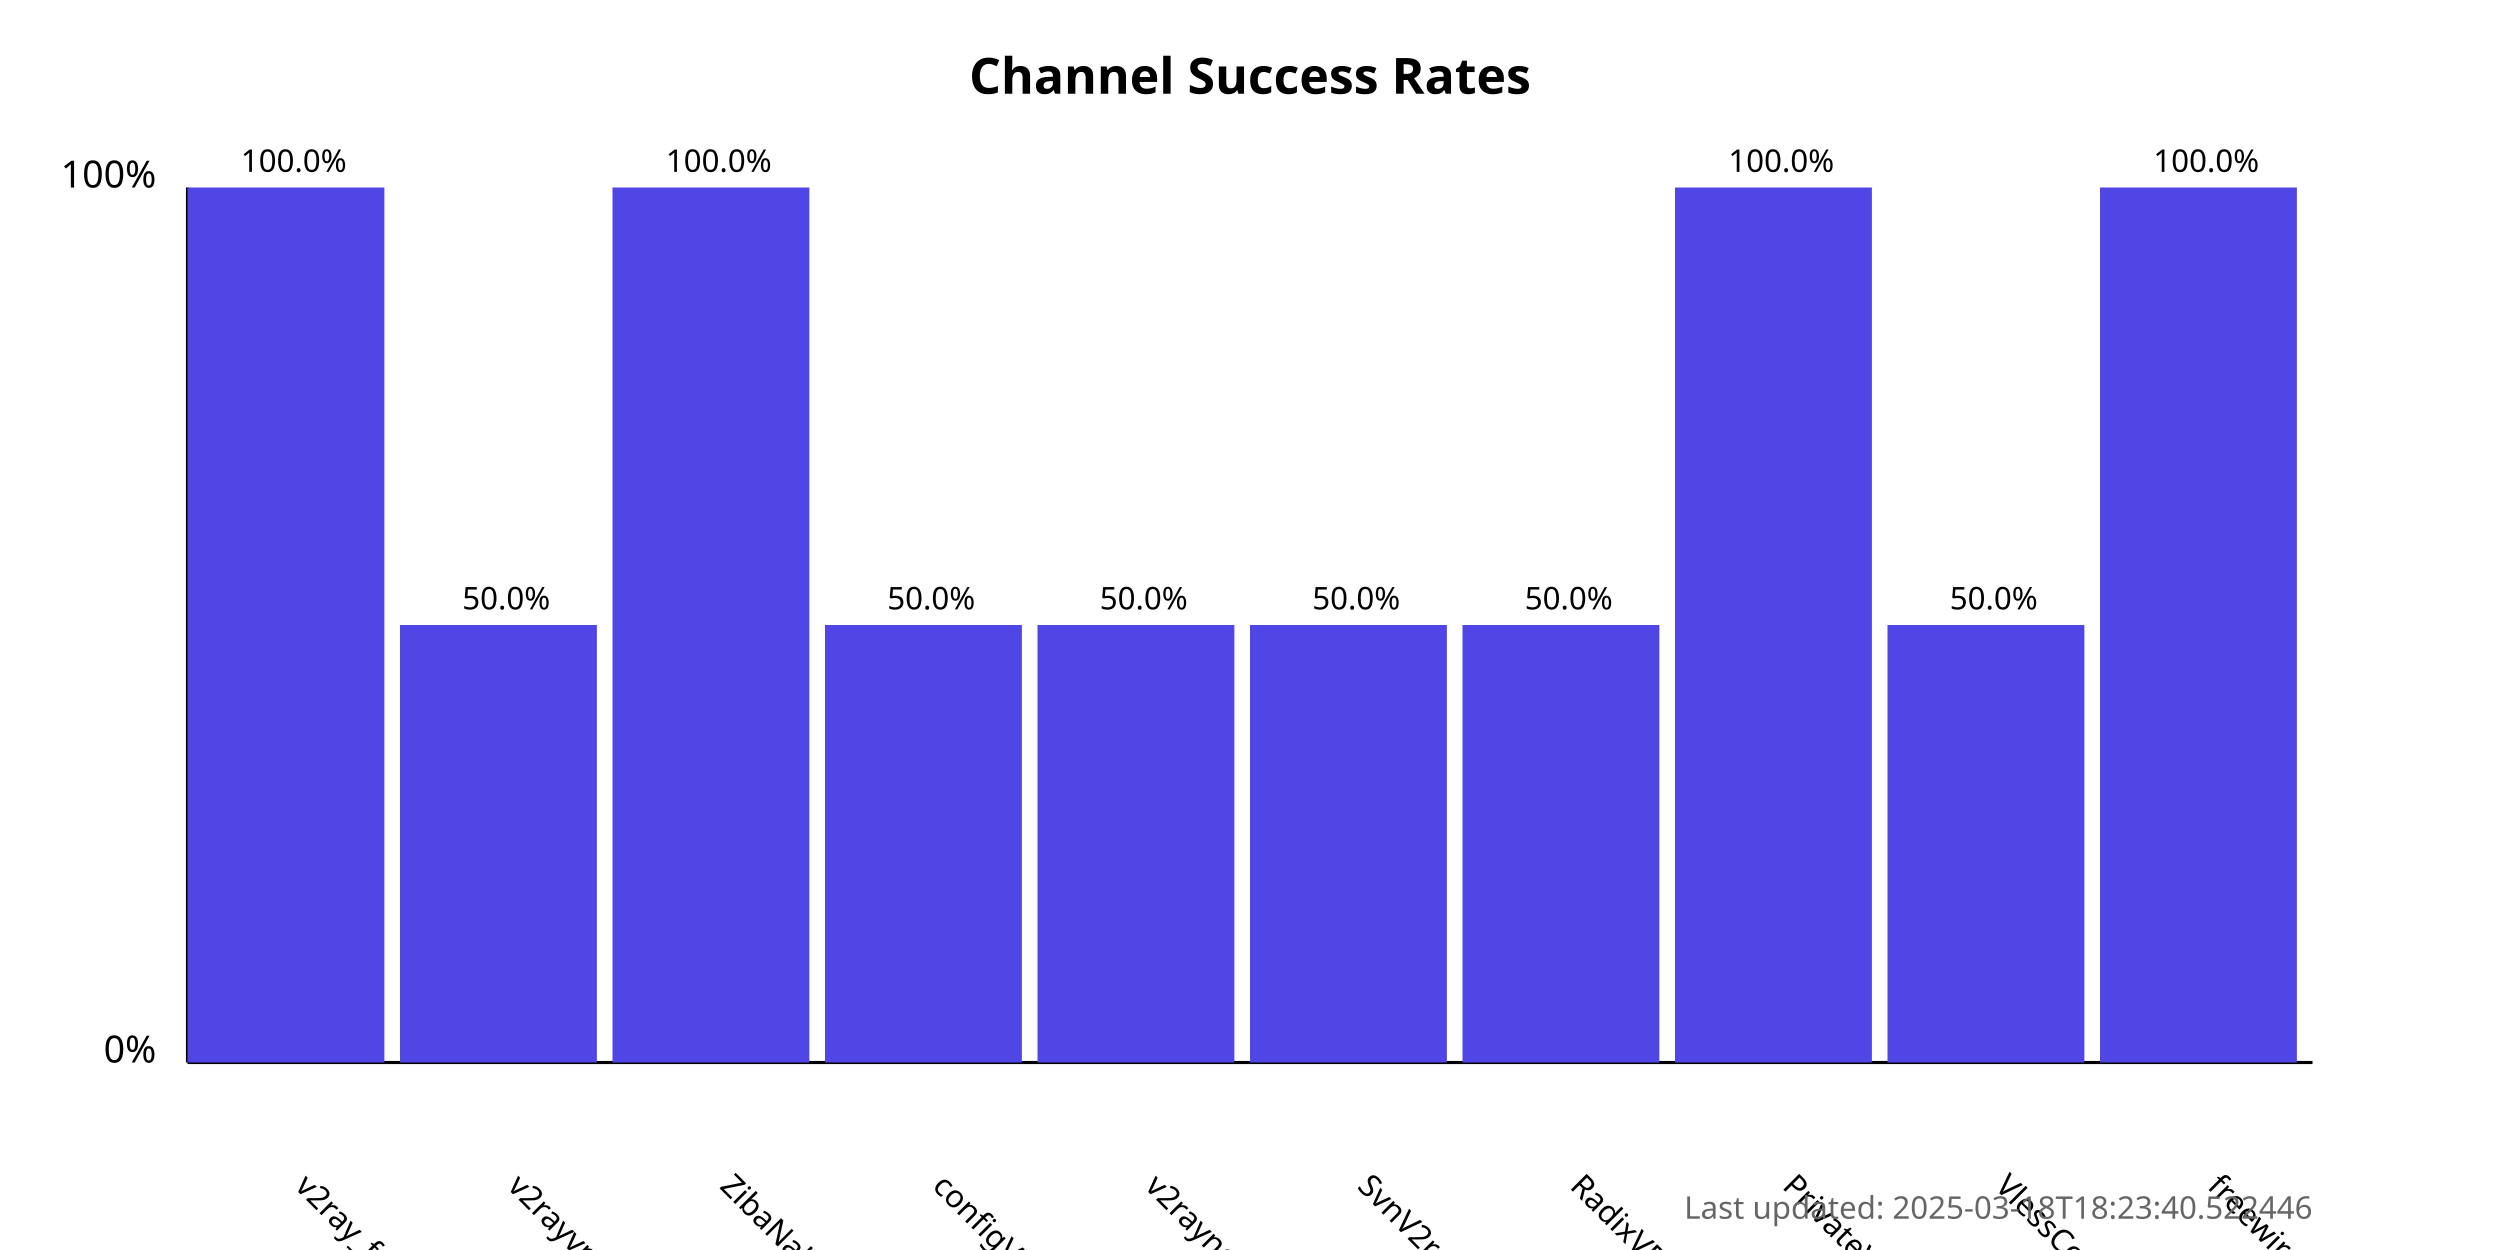
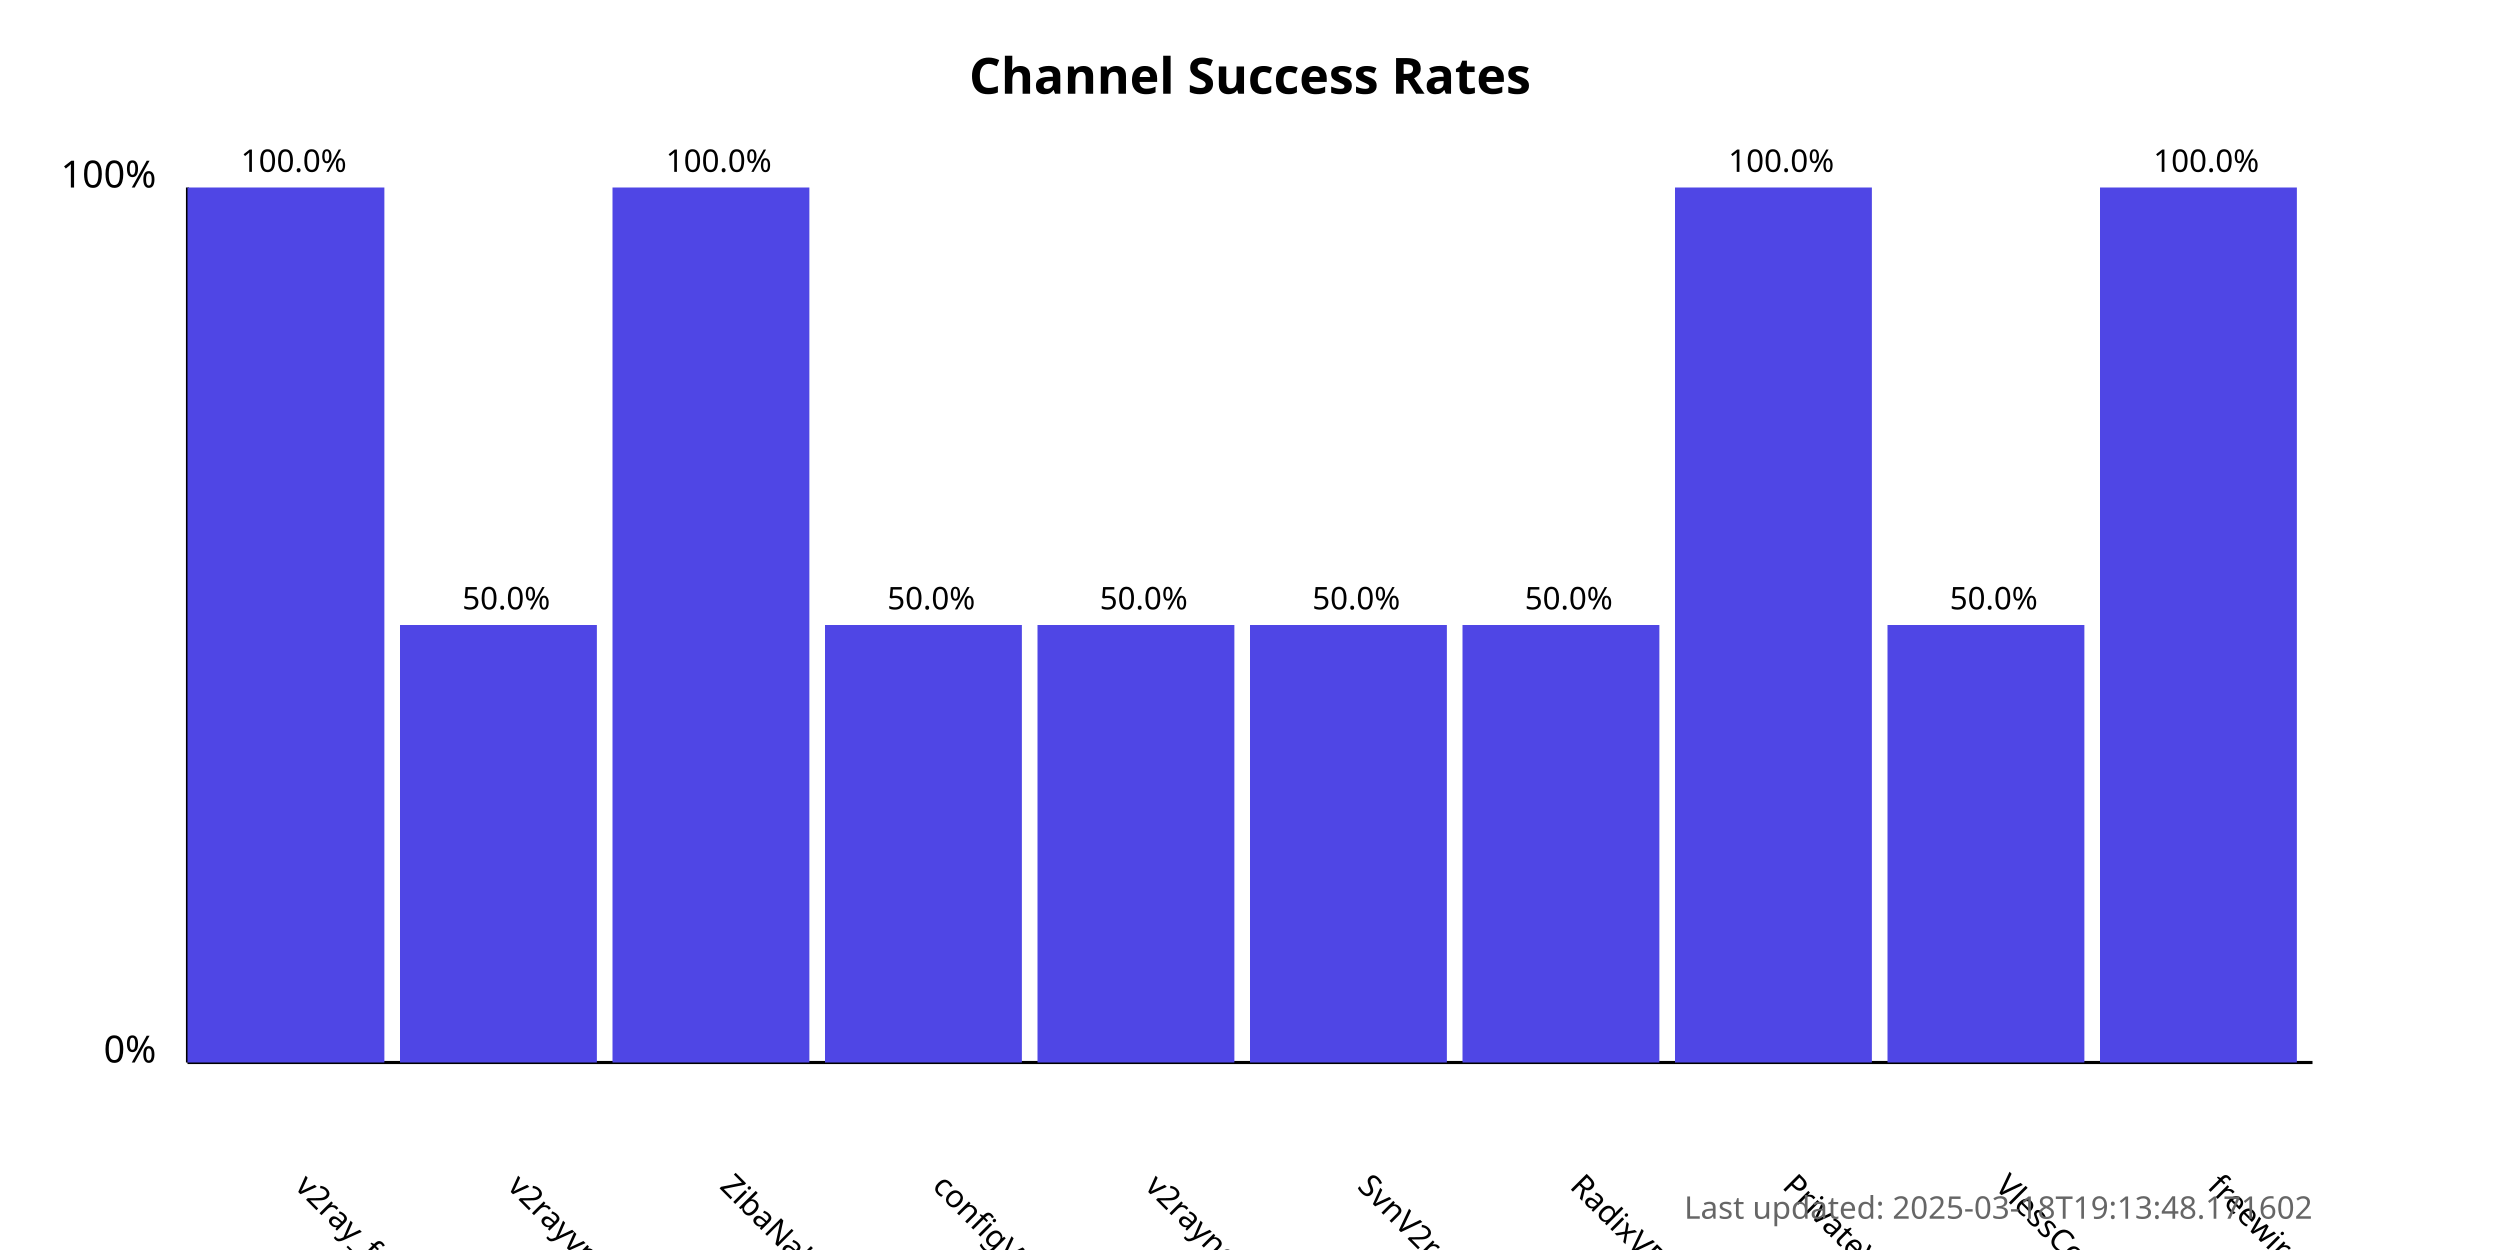
<svg xmlns="http://www.w3.org/2000/svg" width="800" height="400">
  <style>
            .chart-title { font: bold 16px sans-serif; }
            .axis-label { font: 12px sans-serif; }
            .tick-label { font: 10px sans-serif; }
            .bar { fill: #4f46e5; }
            .bar:hover { fill: #6366f1; }
            .timestamp { font: 10px sans-serif; fill: #666; }
        </style>
  <text x="400.0" y="30" text-anchor="middle" class="chart-title">
            Channel Success Rates
        </text>
  <line x1="60" y1="340" x2="60" y2="60" stroke="black" stroke-width="1" />
  <line x1="60" y1="340" x2="740" y2="340" stroke="black" stroke-width="1" />
  <text x="50" y="340" text-anchor="end" class="axis-label">0%</text>
  <text x="50" y="60" text-anchor="end" class="axis-label">100%</text>
  <g>
    <rect x="60" y="60.0" width="63.0" height="280.0" class="bar" />
    <text x="94.0" y="380" transform="rotate(45, 94.0, 380)" text-anchor="start" class="tick-label">
                v2ray_free_conf
            </text>
    <text x="94.0" y="55.0" text-anchor="middle" class="tick-label">
                100.0%
            </text>
  </g>
  <g>
    <rect x="128.0" y="200.0" width="63.0" height="140.0" class="bar" />
    <text x="162.0" y="380" transform="rotate(45, 162.0, 380)" text-anchor="start" class="tick-label">
                v2rayvpno
            </text>
    <text x="162.0" y="195.0" text-anchor="middle" class="tick-label">
                50.0%
            </text>
  </g>
  <g>
    <rect x="196.0" y="60.0" width="63.0" height="280.0" class="bar" />
    <text x="230.0" y="380" transform="rotate(45, 230.0, 380)" text-anchor="start" class="tick-label">
                ZibaNabz
            </text>
    <text x="230.0" y="55.0" text-anchor="middle" class="tick-label">
                100.0%
            </text>
  </g>
  <g>
    <rect x="264.0" y="200.0" width="63.0" height="140.0" class="bar" />
    <text x="298.0" y="380" transform="rotate(45, 298.0, 380)" text-anchor="start" class="tick-label">
                configV2rayForFree
            </text>
    <text x="298.0" y="195.0" text-anchor="middle" class="tick-label">
                50.0%
            </text>
  </g>
  <g>
    <rect x="332.0" y="200.0" width="63.0" height="140.0" class="bar" />
    <text x="366.0" y="380" transform="rotate(45, 366.0, 380)" text-anchor="start" class="tick-label">
                v2rayngvpn
            </text>
    <text x="366.0" y="195.0" text-anchor="middle" class="tick-label">
                50.0%
            </text>
  </g>
  <g>
    <rect x="400.0" y="200.0" width="63.0" height="140.0" class="bar" />
    <text x="434.0" y="380" transform="rotate(45, 434.0, 380)" text-anchor="start" class="tick-label">
                SvnV2ray
            </text>
    <text x="434.0" y="195.0" text-anchor="middle" class="tick-label">
                50.0%
            </text>
  </g>
  <g>
    <rect x="468.0" y="200.0" width="63.0" height="140.0" class="bar" />
    <text x="502.0" y="380" transform="rotate(45, 502.0, 380)" text-anchor="start" class="tick-label">
                RadixVPN
            </text>
    <text x="502.0" y="195.0" text-anchor="middle" class="tick-label">
                50.0%
            </text>
  </g>
  <g>
    <rect x="536.0" y="60.0" width="63.0" height="280.0" class="bar" />
    <text x="570.0" y="380" transform="rotate(45, 570.0, 380)" text-anchor="start" class="tick-label">
                PrivateVPNs
            </text>
    <text x="570.0" y="55.0" text-anchor="middle" class="tick-label">
                100.0%
            </text>
  </g>
  <g>
    <rect x="604.0" y="200.0" width="63.0" height="140.0" class="bar" />
    <text x="638.0" y="380" transform="rotate(45, 638.0, 380)" text-anchor="start" class="tick-label">
                VlessConfig
            </text>
    <text x="638.0" y="195.0" text-anchor="middle" class="tick-label">
                50.0%
            </text>
  </g>
  <g>
    <rect x="672.0" y="60.0" width="63.0" height="280.0" class="bar" />
    <text x="706.0" y="380" transform="rotate(45, 706.0, 380)" text-anchor="start" class="tick-label">
                freewireguard
            </text>
    <text x="706.0" y="55.0" text-anchor="middle" class="tick-label">
                100.0%
            </text>
  </g>
  <text x="740" y="390" text-anchor="end" class="timestamp">
-             Last updated: 2025-03-18T18:23:40.522446
+             Last updated: 2025-03-18T19:13:48.171602
        </text>
</svg>
